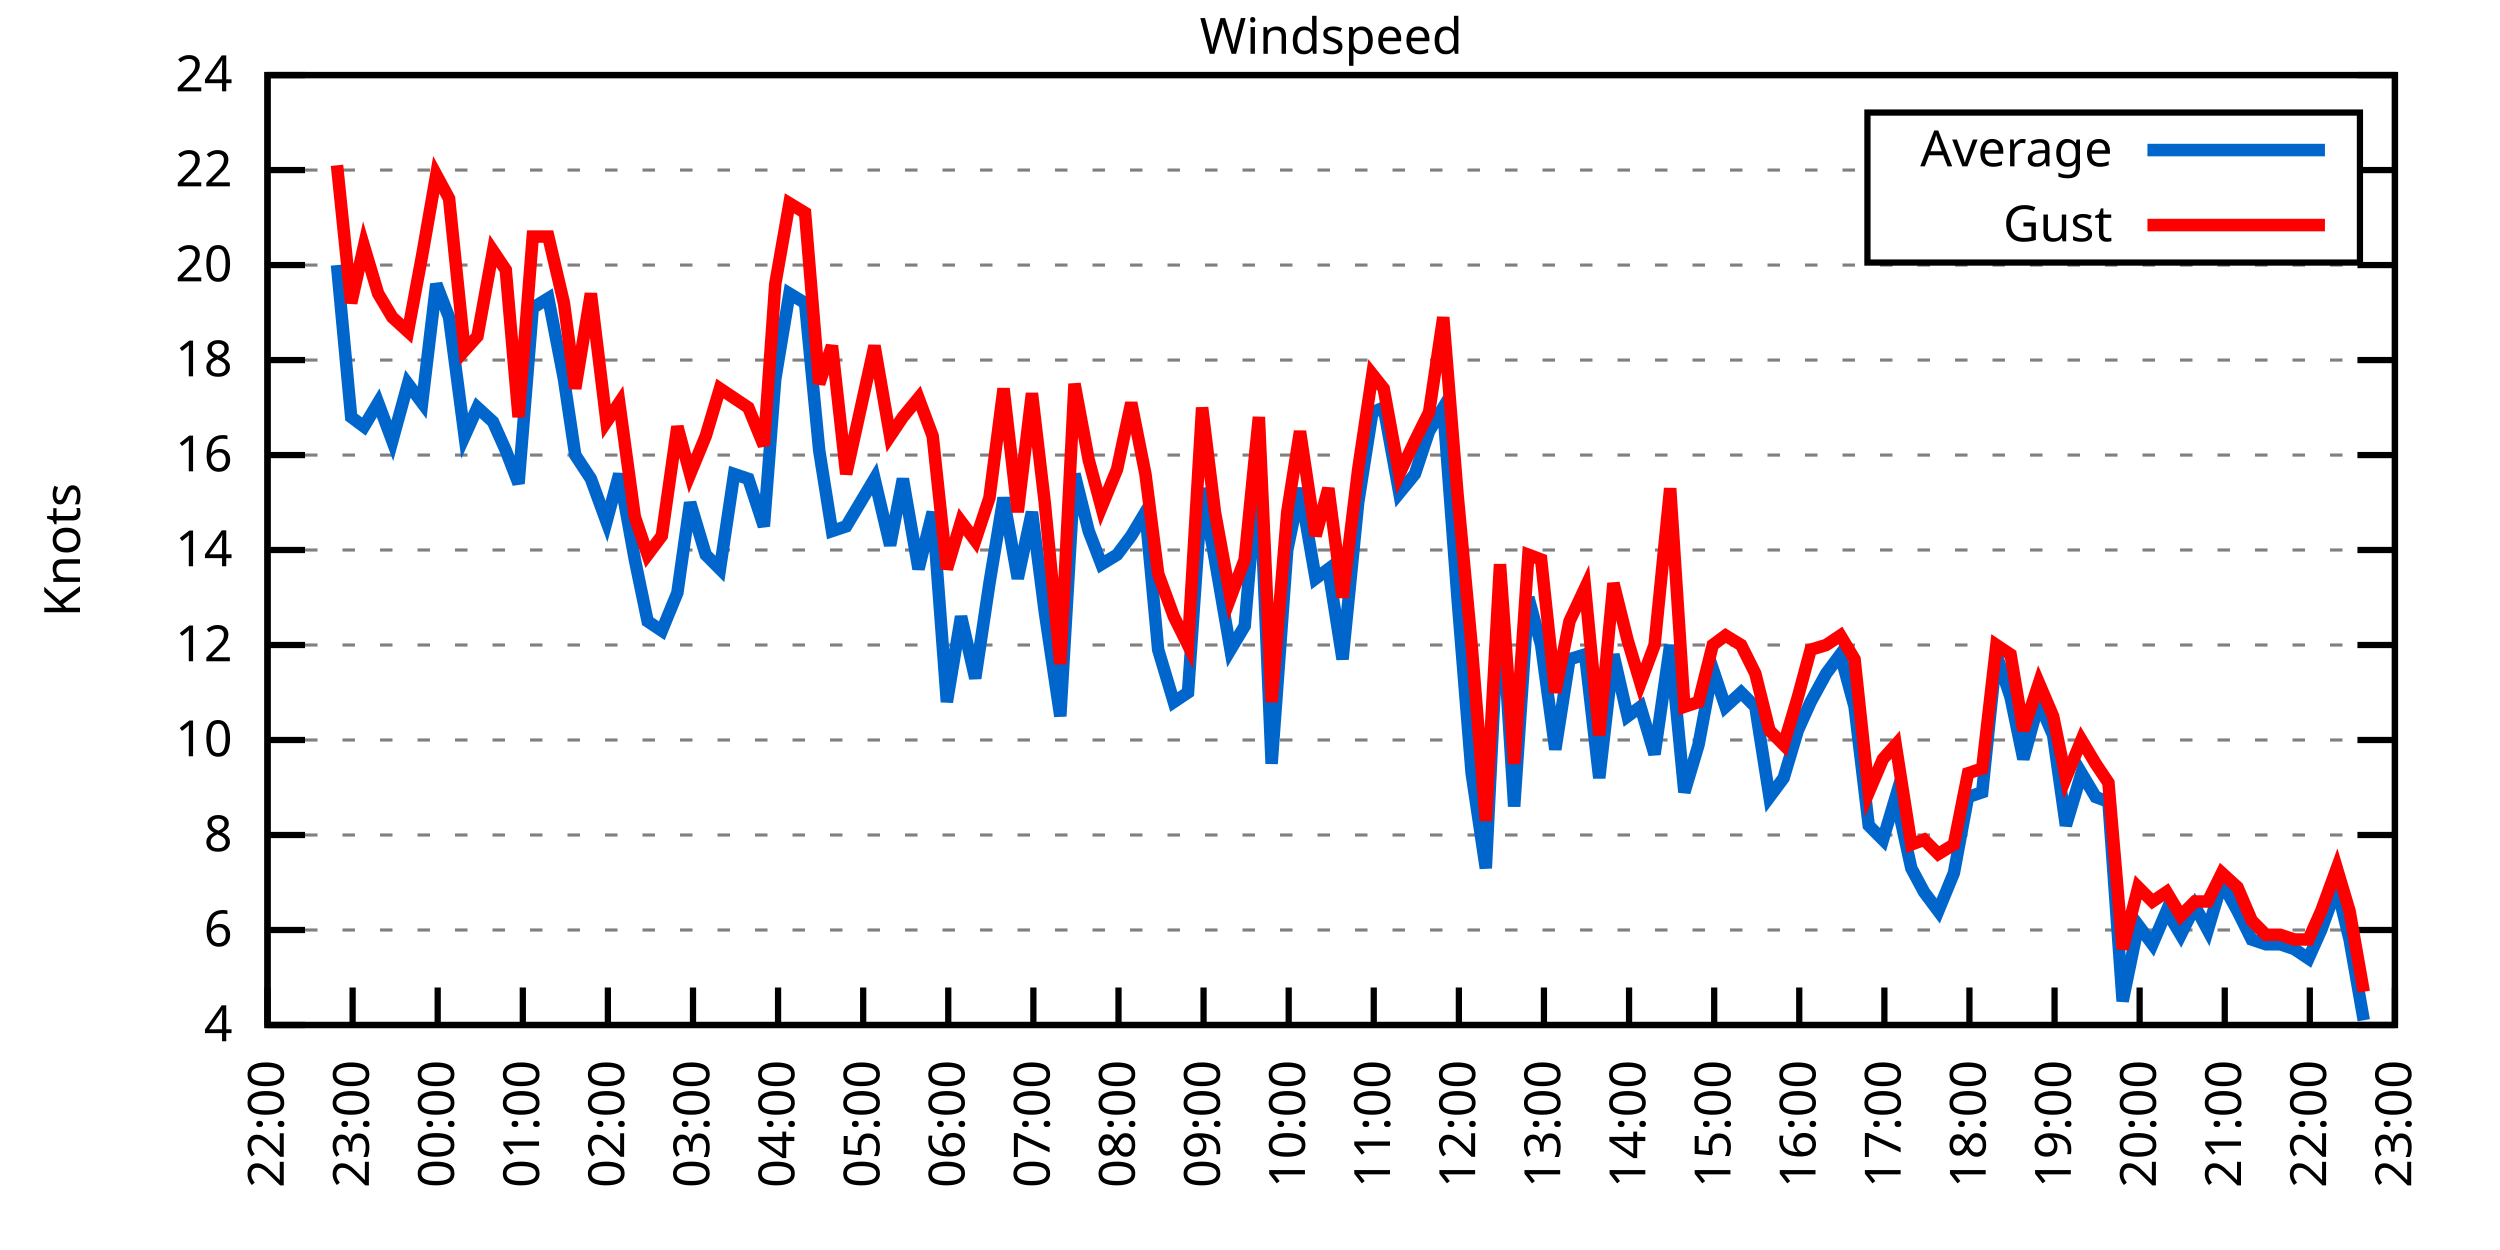
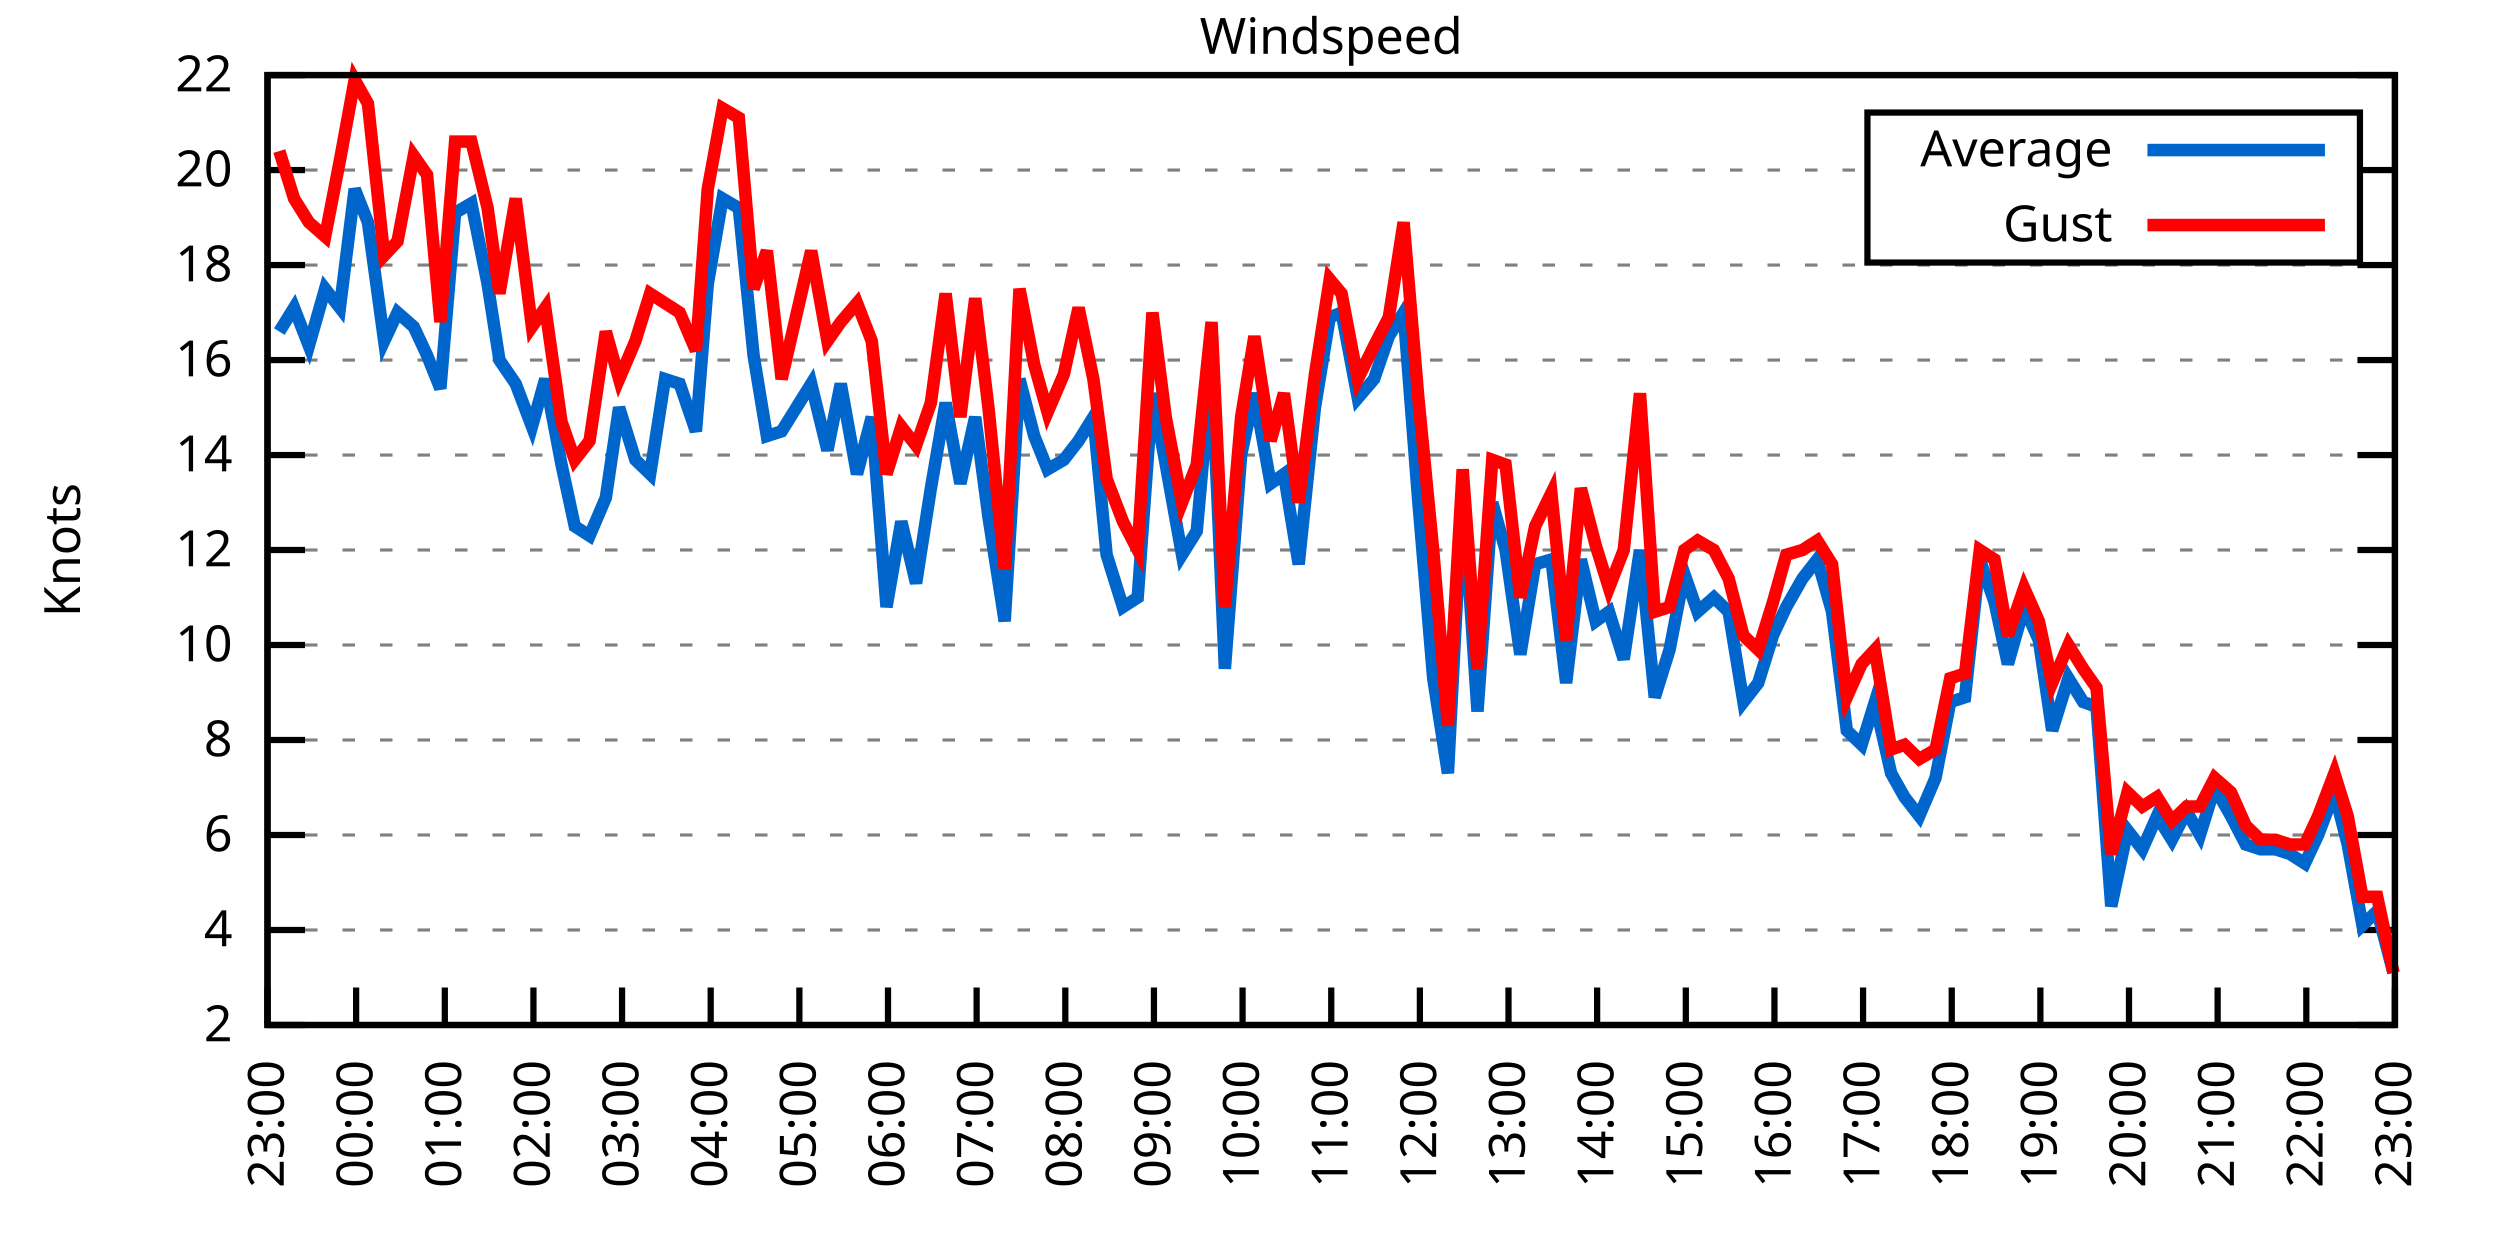
<svg xmlns="http://www.w3.org/2000/svg" xmlns:xlink="http://www.w3.org/1999/xlink" width="400" height="200" viewBox="0 0 400 200">
  <g id="gnuplot_canvas">
    <rect x="0" y="0" width="400" height="200" fill="none" />
    <defs>
      <circle id="gpDot" r="0.5" stroke-width="0.5" stroke="currentColor" />
      <path id="gpPt0" stroke-width="0.333" stroke="currentColor" d="M-1,0 h2 M0,-1 v2" />
      <path id="gpPt1" stroke-width="0.333" stroke="currentColor" d="M-1,-1 L1,1 M1,-1 L-1,1" />
      <path id="gpPt2" stroke-width="0.333" stroke="currentColor" d="M-1,0 L1,0 M0,-1 L0,1 M-1,-1 L1,1 M-1,1 L1,-1" />
      <rect id="gpPt3" stroke-width="0.333" stroke="currentColor" x="-1" y="-1" width="2" height="2" />
      <rect id="gpPt4" stroke-width="0.333" stroke="currentColor" fill="currentColor" x="-1" y="-1" width="2" height="2" />
      <circle id="gpPt5" stroke-width="0.333" stroke="currentColor" cx="0" cy="0" r="1" />
      <use xlink:href="#gpPt5" id="gpPt6" fill="currentColor" stroke="none" />
      <path id="gpPt7" stroke-width="0.333" stroke="currentColor" d="M0,-1.33 L-1.33,0.67 L1.33,0.67 z" />
      <use xlink:href="#gpPt7" id="gpPt8" fill="currentColor" stroke="none" />
      <use xlink:href="#gpPt7" id="gpPt9" stroke="currentColor" transform="rotate(180)" />
      <use xlink:href="#gpPt9" id="gpPt10" fill="currentColor" stroke="none" />
      <use xlink:href="#gpPt3" id="gpPt11" stroke="currentColor" transform="rotate(45)" />
      <use xlink:href="#gpPt11" id="gpPt12" fill="currentColor" stroke="none" />
      <path id="gpPt13" stroke-width="0.333" stroke="currentColor" d="M0,1.330 L1.265,0.411 L0.782,-1.067 L-0.782,-1.076 L-1.265,0.411 z" />
      <use xlink:href="#gpPt13" id="gpPt14" fill="currentColor" stroke="none" />
      <filter id="textbox" filterUnits="objectBoundingBox" x="0" y="0" height="1" width="1">
        <feFlood flood-color="white" flood-opacity="1" result="bgnd" />
        <feComposite in="SourceGraphic" in2="bgnd" operator="atop" />
      </filter>
      <filter id="greybox" filterUnits="objectBoundingBox" x="0" y="0" height="1" width="1">
        <feFlood flood-color="lightgrey" flood-opacity="1" result="grey" />
        <feComposite in="SourceGraphic" in2="grey" operator="atop" />
      </filter>
    </defs>
    <g fill="none" color="white" stroke="currentColor" stroke-width="1.00" stroke-linecap="butt" stroke-linejoin="miter">
</g>
    <g fill="none" color="black" stroke="currentColor" stroke-width="1.00" stroke-linecap="butt" stroke-linejoin="miter">
      <g stroke="none" shape-rendering="crispEdges">
        <polygon fill="rgb(255, 255, 255)" points="42.80,164.00 383.18,164.00 383.18,12.02 42.80,12.02 " />
      </g>
    </g>
    <g fill="none" color="black" stroke="currentColor" stroke-width="1.00" stroke-linecap="butt" stroke-linejoin="miter">
</g>
    <g fill="none" color="black" stroke="black" stroke-width="0.50" stroke-linecap="butt" stroke-linejoin="miter">
</g>
    <g fill="none" color="gray" stroke="currentColor" stroke-width="0.50" stroke-linecap="butt" stroke-linejoin="miter">
      <path stroke="gray" stroke-dasharray="2,4" class="gridline" d="M42.80,164.00 L383.19,164.00  " />
    </g>
    <g fill="none" color="gray" stroke="gray" stroke-width="1.00" stroke-linecap="butt" stroke-linejoin="miter">
</g>
    <g fill="none" color="black" stroke="currentColor" stroke-width="1.00" stroke-linecap="butt" stroke-linejoin="miter">
      <path stroke="black" d="M42.80,164.00 L48.80,164.00 M383.19,164.00 L377.19,164.00  " />
      <g transform="translate(37.20,166.60)" stroke="none" fill="black" font-family="Sans" font-size="8.00" text-anchor="end">
        <text>
-           <tspan font-family="Sans"> 4</tspan>
+           <tspan font-family="Sans"> 2</tspan>
        </text>
      </g>
    </g>
    <g fill="none" color="black" stroke="currentColor" stroke-width="1.00" stroke-linecap="butt" stroke-linejoin="miter">
</g>
    <g fill="none" color="black" stroke="black" stroke-width="0.50" stroke-linecap="butt" stroke-linejoin="miter">
</g>
    <g fill="none" color="gray" stroke="currentColor" stroke-width="0.50" stroke-linecap="butt" stroke-linejoin="miter">
      <path stroke="gray" stroke-dasharray="2,4" class="gridline" d="M42.80,148.80 L383.19,148.80  " />
    </g>
    <g fill="none" color="gray" stroke="gray" stroke-width="1.00" stroke-linecap="butt" stroke-linejoin="miter">
</g>
    <g fill="none" color="black" stroke="currentColor" stroke-width="1.00" stroke-linecap="butt" stroke-linejoin="miter">
      <path stroke="black" d="M42.80,148.80 L48.80,148.80 M383.19,148.80 L377.19,148.80  " />
      <g transform="translate(37.20,151.40)" stroke="none" fill="black" font-family="Sans" font-size="8.00" text-anchor="end">
        <text>
-           <tspan font-family="Sans"> 6</tspan>
+           <tspan font-family="Sans"> 4</tspan>
        </text>
      </g>
    </g>
    <g fill="none" color="black" stroke="currentColor" stroke-width="1.00" stroke-linecap="butt" stroke-linejoin="miter">
</g>
    <g fill="none" color="black" stroke="black" stroke-width="0.50" stroke-linecap="butt" stroke-linejoin="miter">
</g>
    <g fill="none" color="gray" stroke="currentColor" stroke-width="0.50" stroke-linecap="butt" stroke-linejoin="miter">
      <path stroke="gray" stroke-dasharray="2,4" class="gridline" d="M42.80,133.60 L383.19,133.60  " />
    </g>
    <g fill="none" color="gray" stroke="gray" stroke-width="1.00" stroke-linecap="butt" stroke-linejoin="miter">
</g>
    <g fill="none" color="black" stroke="currentColor" stroke-width="1.00" stroke-linecap="butt" stroke-linejoin="miter">
      <path stroke="black" d="M42.80,133.60 L48.80,133.60 M383.19,133.60 L377.19,133.60  " />
      <g transform="translate(37.20,136.20)" stroke="none" fill="black" font-family="Sans" font-size="8.00" text-anchor="end">
        <text>
-           <tspan font-family="Sans"> 8</tspan>
+           <tspan font-family="Sans"> 6</tspan>
        </text>
      </g>
    </g>
    <g fill="none" color="black" stroke="currentColor" stroke-width="1.00" stroke-linecap="butt" stroke-linejoin="miter">
</g>
    <g fill="none" color="black" stroke="black" stroke-width="0.50" stroke-linecap="butt" stroke-linejoin="miter">
</g>
    <g fill="none" color="gray" stroke="currentColor" stroke-width="0.50" stroke-linecap="butt" stroke-linejoin="miter">
      <path stroke="gray" stroke-dasharray="2,4" class="gridline" d="M42.80,118.40 L383.19,118.40  " />
    </g>
    <g fill="none" color="gray" stroke="gray" stroke-width="1.00" stroke-linecap="butt" stroke-linejoin="miter">
</g>
    <g fill="none" color="black" stroke="currentColor" stroke-width="1.00" stroke-linecap="butt" stroke-linejoin="miter">
      <path stroke="black" d="M42.80,118.40 L48.80,118.40 M383.19,118.40 L377.19,118.40  " />
      <g transform="translate(37.20,121.00)" stroke="none" fill="black" font-family="Sans" font-size="8.00" text-anchor="end">
        <text>
-           <tspan font-family="Sans"> 10</tspan>
+           <tspan font-family="Sans"> 8</tspan>
        </text>
      </g>
    </g>
    <g fill="none" color="black" stroke="currentColor" stroke-width="1.00" stroke-linecap="butt" stroke-linejoin="miter">
</g>
    <g fill="none" color="black" stroke="black" stroke-width="0.50" stroke-linecap="butt" stroke-linejoin="miter">
</g>
    <g fill="none" color="gray" stroke="currentColor" stroke-width="0.50" stroke-linecap="butt" stroke-linejoin="miter">
      <path stroke="gray" stroke-dasharray="2,4" class="gridline" d="M42.80,103.20 L383.19,103.20  " />
    </g>
    <g fill="none" color="gray" stroke="gray" stroke-width="1.00" stroke-linecap="butt" stroke-linejoin="miter">
</g>
    <g fill="none" color="black" stroke="currentColor" stroke-width="1.00" stroke-linecap="butt" stroke-linejoin="miter">
      <path stroke="black" d="M42.80,103.20 L48.80,103.20 M383.19,103.20 L377.19,103.20  " />
      <g transform="translate(37.20,105.80)" stroke="none" fill="black" font-family="Sans" font-size="8.00" text-anchor="end">
        <text>
-           <tspan font-family="Sans"> 12</tspan>
+           <tspan font-family="Sans"> 10</tspan>
        </text>
      </g>
    </g>
    <g fill="none" color="black" stroke="currentColor" stroke-width="1.00" stroke-linecap="butt" stroke-linejoin="miter">
</g>
    <g fill="none" color="black" stroke="black" stroke-width="0.50" stroke-linecap="butt" stroke-linejoin="miter">
</g>
    <g fill="none" color="gray" stroke="currentColor" stroke-width="0.50" stroke-linecap="butt" stroke-linejoin="miter">
      <path stroke="gray" stroke-dasharray="2,4" class="gridline" d="M42.80,88.00 L383.19,88.00  " />
    </g>
    <g fill="none" color="gray" stroke="gray" stroke-width="1.00" stroke-linecap="butt" stroke-linejoin="miter">
</g>
    <g fill="none" color="black" stroke="currentColor" stroke-width="1.00" stroke-linecap="butt" stroke-linejoin="miter">
      <path stroke="black" d="M42.80,88.00 L48.80,88.00 M383.19,88.00 L377.19,88.00  " />
      <g transform="translate(37.20,90.60)" stroke="none" fill="black" font-family="Sans" font-size="8.00" text-anchor="end">
        <text>
-           <tspan font-family="Sans"> 14</tspan>
+           <tspan font-family="Sans"> 12</tspan>
        </text>
      </g>
    </g>
    <g fill="none" color="black" stroke="currentColor" stroke-width="1.00" stroke-linecap="butt" stroke-linejoin="miter">
</g>
    <g fill="none" color="black" stroke="black" stroke-width="0.50" stroke-linecap="butt" stroke-linejoin="miter">
</g>
    <g fill="none" color="gray" stroke="currentColor" stroke-width="0.50" stroke-linecap="butt" stroke-linejoin="miter">
      <path stroke="gray" stroke-dasharray="2,4" class="gridline" d="M42.80,72.81 L383.19,72.81  " />
    </g>
    <g fill="none" color="gray" stroke="gray" stroke-width="1.00" stroke-linecap="butt" stroke-linejoin="miter">
</g>
    <g fill="none" color="black" stroke="currentColor" stroke-width="1.00" stroke-linecap="butt" stroke-linejoin="miter">
      <path stroke="black" d="M42.80,72.81 L48.80,72.81 M383.19,72.81 L377.19,72.81  " />
      <g transform="translate(37.20,75.41)" stroke="none" fill="black" font-family="Sans" font-size="8.00" text-anchor="end">
        <text>
-           <tspan font-family="Sans"> 16</tspan>
+           <tspan font-family="Sans"> 14</tspan>
        </text>
      </g>
    </g>
    <g fill="none" color="black" stroke="currentColor" stroke-width="1.00" stroke-linecap="butt" stroke-linejoin="miter">
</g>
    <g fill="none" color="black" stroke="black" stroke-width="0.50" stroke-linecap="butt" stroke-linejoin="miter">
</g>
    <g fill="none" color="gray" stroke="currentColor" stroke-width="0.50" stroke-linecap="butt" stroke-linejoin="miter">
      <path stroke="gray" stroke-dasharray="2,4" class="gridline" d="M42.80,57.61 L383.19,57.61  " />
    </g>
    <g fill="none" color="gray" stroke="gray" stroke-width="1.00" stroke-linecap="butt" stroke-linejoin="miter">
</g>
    <g fill="none" color="black" stroke="currentColor" stroke-width="1.00" stroke-linecap="butt" stroke-linejoin="miter">
      <path stroke="black" d="M42.80,57.61 L48.80,57.61 M383.19,57.61 L377.19,57.61  " />
      <g transform="translate(37.20,60.21)" stroke="none" fill="black" font-family="Sans" font-size="8.00" text-anchor="end">
        <text>
-           <tspan font-family="Sans"> 18</tspan>
+           <tspan font-family="Sans"> 16</tspan>
        </text>
      </g>
    </g>
    <g fill="none" color="black" stroke="currentColor" stroke-width="1.00" stroke-linecap="butt" stroke-linejoin="miter">
</g>
    <g fill="none" color="black" stroke="black" stroke-width="0.50" stroke-linecap="butt" stroke-linejoin="miter">
</g>
    <g fill="none" color="gray" stroke="currentColor" stroke-width="0.50" stroke-linecap="butt" stroke-linejoin="miter">
      <path stroke="gray" stroke-dasharray="2,4" class="gridline" d="M42.80,42.41 L383.19,42.41  " />
    </g>
    <g fill="none" color="gray" stroke="gray" stroke-width="1.00" stroke-linecap="butt" stroke-linejoin="miter">
</g>
    <g fill="none" color="black" stroke="currentColor" stroke-width="1.00" stroke-linecap="butt" stroke-linejoin="miter">
      <path stroke="black" d="M42.80,42.41 L48.80,42.41 M383.19,42.41 L377.19,42.41  " />
      <g transform="translate(37.20,45.01)" stroke="none" fill="black" font-family="Sans" font-size="8.00" text-anchor="end">
        <text>
-           <tspan font-family="Sans"> 20</tspan>
+           <tspan font-family="Sans"> 18</tspan>
        </text>
      </g>
    </g>
    <g fill="none" color="black" stroke="currentColor" stroke-width="1.00" stroke-linecap="butt" stroke-linejoin="miter">
</g>
    <g fill="none" color="black" stroke="black" stroke-width="0.50" stroke-linecap="butt" stroke-linejoin="miter">
</g>
    <g fill="none" color="gray" stroke="currentColor" stroke-width="0.50" stroke-linecap="butt" stroke-linejoin="miter">
      <path stroke="gray" stroke-dasharray="2,4" class="gridline" d="M42.80,27.21 L298.79,27.21 M377.59,27.21 L383.19,27.21  " />
    </g>
    <g fill="none" color="gray" stroke="gray" stroke-width="1.00" stroke-linecap="butt" stroke-linejoin="miter">
</g>
    <g fill="none" color="black" stroke="currentColor" stroke-width="1.00" stroke-linecap="butt" stroke-linejoin="miter">
      <path stroke="black" d="M42.80,27.21 L48.80,27.21 M383.19,27.21 L377.19,27.21  " />
      <g transform="translate(37.20,29.81)" stroke="none" fill="black" font-family="Sans" font-size="8.00" text-anchor="end">
        <text>
-           <tspan font-family="Sans"> 22</tspan>
+           <tspan font-family="Sans"> 20</tspan>
        </text>
      </g>
    </g>
    <g fill="none" color="black" stroke="currentColor" stroke-width="1.00" stroke-linecap="butt" stroke-linejoin="miter">
</g>
    <g fill="none" color="black" stroke="black" stroke-width="0.50" stroke-linecap="butt" stroke-linejoin="miter">
</g>
    <g fill="none" color="gray" stroke="currentColor" stroke-width="0.50" stroke-linecap="butt" stroke-linejoin="miter">
      <path stroke="gray" stroke-dasharray="2,4" class="gridline" d="M42.80,12.01 L383.19,12.01  " />
    </g>
    <g fill="none" color="gray" stroke="gray" stroke-width="1.00" stroke-linecap="butt" stroke-linejoin="miter">
</g>
    <g fill="none" color="black" stroke="currentColor" stroke-width="1.00" stroke-linecap="butt" stroke-linejoin="miter">
      <path stroke="black" d="M42.80,12.01 L48.80,12.01 M383.19,12.01 L377.19,12.01  " />
      <g transform="translate(37.20,14.61)" stroke="none" fill="black" font-family="Sans" font-size="8.00" text-anchor="end">
        <text>
-           <tspan font-family="Sans"> 24</tspan>
+           <tspan font-family="Sans"> 22</tspan>
        </text>
      </g>
    </g>
    <g fill="none" color="black" stroke="currentColor" stroke-width="1.00" stroke-linecap="butt" stroke-linejoin="miter">
      <path stroke="black" d="M42.80,164.00 L42.80,158.00  " />
      <g transform="translate(45.40,169.60) rotate(270.00)" stroke="none" fill="black" font-family="Sans" font-size="8.00" text-anchor="end">
        <text>
-           <tspan font-family="Sans">22:00</tspan>
-         </text>
-       </g>
-     </g>
-     <g fill="none" color="black" stroke="currentColor" stroke-width="1.00" stroke-linecap="butt" stroke-linejoin="miter">
-       <path stroke="black" d="M56.42,164.00 L56.42,158.00  " />
-       <g transform="translate(59.02,169.60) rotate(270.00)" stroke="none" fill="black" font-family="Sans" font-size="8.00" text-anchor="end">
-         <text>
          <tspan font-family="Sans">23:00</tspan>
        </text>
      </g>
    </g>
    <g fill="none" color="black" stroke="currentColor" stroke-width="1.00" stroke-linecap="butt" stroke-linejoin="miter">
-       <path stroke="black" d="M70.03,164.00 L70.03,158.00  " />
-       <g transform="translate(72.63,169.60) rotate(270.00)" stroke="none" fill="black" font-family="Sans" font-size="8.00" text-anchor="end">
+       <path stroke="black" d="M56.98,164.00 L56.98,158.00  " />
+       <g transform="translate(59.58,169.60) rotate(270.00)" stroke="none" fill="black" font-family="Sans" font-size="8.00" text-anchor="end">
        <text>
          <tspan font-family="Sans">00:00</tspan>
        </text>
      </g>
    </g>
    <g fill="none" color="black" stroke="currentColor" stroke-width="1.00" stroke-linecap="butt" stroke-linejoin="miter">
-       <path stroke="black" d="M83.65,164.00 L83.65,158.00  " />
-       <g transform="translate(86.25,169.60) rotate(270.00)" stroke="none" fill="black" font-family="Sans" font-size="8.00" text-anchor="end">
+       <path stroke="black" d="M71.17,164.00 L71.17,158.00  " />
+       <g transform="translate(73.77,169.60) rotate(270.00)" stroke="none" fill="black" font-family="Sans" font-size="8.00" text-anchor="end">
        <text>
          <tspan font-family="Sans">01:00</tspan>
        </text>
      </g>
    </g>
    <g fill="none" color="black" stroke="currentColor" stroke-width="1.00" stroke-linecap="butt" stroke-linejoin="miter">
-       <path stroke="black" d="M97.26,164.00 L97.26,158.00  " />
-       <g transform="translate(99.86,169.60) rotate(270.00)" stroke="none" fill="black" font-family="Sans" font-size="8.00" text-anchor="end">
+       <path stroke="black" d="M85.35,164.00 L85.35,158.00  " />
+       <g transform="translate(87.95,169.60) rotate(270.00)" stroke="none" fill="black" font-family="Sans" font-size="8.00" text-anchor="end">
        <text>
          <tspan font-family="Sans">02:00</tspan>
        </text>
      </g>
    </g>
    <g fill="none" color="black" stroke="currentColor" stroke-width="1.00" stroke-linecap="butt" stroke-linejoin="miter">
-       <path stroke="black" d="M110.88,164.00 L110.88,158.00  " />
-       <g transform="translate(113.48,169.60) rotate(270.00)" stroke="none" fill="black" font-family="Sans" font-size="8.00" text-anchor="end">
+       <path stroke="black" d="M99.53,164.00 L99.53,158.00  " />
+       <g transform="translate(102.13,169.60) rotate(270.00)" stroke="none" fill="black" font-family="Sans" font-size="8.00" text-anchor="end">
        <text>
          <tspan font-family="Sans">03:00</tspan>
        </text>
      </g>
    </g>
    <g fill="none" color="black" stroke="currentColor" stroke-width="1.00" stroke-linecap="butt" stroke-linejoin="miter">
-       <path stroke="black" d="M124.49,164.00 L124.49,158.00  " />
-       <g transform="translate(127.09,169.60) rotate(270.00)" stroke="none" fill="black" font-family="Sans" font-size="8.00" text-anchor="end">
+       <path stroke="black" d="M113.71,164.00 L113.71,158.00  " />
+       <g transform="translate(116.31,169.60) rotate(270.00)" stroke="none" fill="black" font-family="Sans" font-size="8.00" text-anchor="end">
        <text>
          <tspan font-family="Sans">04:00</tspan>
        </text>
      </g>
    </g>
    <g fill="none" color="black" stroke="currentColor" stroke-width="1.00" stroke-linecap="butt" stroke-linejoin="miter">
-       <path stroke="black" d="M138.11,164.00 L138.11,158.00  " />
-       <g transform="translate(140.71,169.60) rotate(270.00)" stroke="none" fill="black" font-family="Sans" font-size="8.00" text-anchor="end">
+       <path stroke="black" d="M127.90,164.00 L127.90,158.00  " />
+       <g transform="translate(130.50,169.60) rotate(270.00)" stroke="none" fill="black" font-family="Sans" font-size="8.00" text-anchor="end">
        <text>
          <tspan font-family="Sans">05:00</tspan>
        </text>
      </g>
    </g>
    <g fill="none" color="black" stroke="currentColor" stroke-width="1.00" stroke-linecap="butt" stroke-linejoin="miter">
-       <path stroke="black" d="M151.72,164.00 L151.72,158.00  " />
-       <g transform="translate(154.32,169.60) rotate(270.00)" stroke="none" fill="black" font-family="Sans" font-size="8.00" text-anchor="end">
+       <path stroke="black" d="M142.08,164.00 L142.08,158.00  " />
+       <g transform="translate(144.68,169.60) rotate(270.00)" stroke="none" fill="black" font-family="Sans" font-size="8.00" text-anchor="end">
        <text>
          <tspan font-family="Sans">06:00</tspan>
        </text>
      </g>
    </g>
    <g fill="none" color="black" stroke="currentColor" stroke-width="1.00" stroke-linecap="butt" stroke-linejoin="miter">
-       <path stroke="black" d="M165.34,164.00 L165.34,158.00  " />
-       <g transform="translate(167.94,169.60) rotate(270.00)" stroke="none" fill="black" font-family="Sans" font-size="8.00" text-anchor="end">
+       <path stroke="black" d="M156.26,164.00 L156.26,158.00  " />
+       <g transform="translate(158.86,169.60) rotate(270.00)" stroke="none" fill="black" font-family="Sans" font-size="8.00" text-anchor="end">
        <text>
          <tspan font-family="Sans">07:00</tspan>
        </text>
      </g>
    </g>
    <g fill="none" color="black" stroke="currentColor" stroke-width="1.00" stroke-linecap="butt" stroke-linejoin="miter">
-       <path stroke="black" d="M178.96,164.00 L178.96,158.00  " />
-       <g transform="translate(181.56,169.60) rotate(270.00)" stroke="none" fill="black" font-family="Sans" font-size="8.00" text-anchor="end">
+       <path stroke="black" d="M170.45,164.00 L170.45,158.00  " />
+       <g transform="translate(173.05,169.60) rotate(270.00)" stroke="none" fill="black" font-family="Sans" font-size="8.00" text-anchor="end">
        <text>
          <tspan font-family="Sans">08:00</tspan>
        </text>
      </g>
    </g>
    <g fill="none" color="black" stroke="currentColor" stroke-width="1.00" stroke-linecap="butt" stroke-linejoin="miter">
-       <path stroke="black" d="M192.57,164.00 L192.57,158.00  " />
-       <g transform="translate(195.17,169.60) rotate(270.00)" stroke="none" fill="black" font-family="Sans" font-size="8.00" text-anchor="end">
+       <path stroke="black" d="M184.63,164.00 L184.63,158.00  " />
+       <g transform="translate(187.23,169.60) rotate(270.00)" stroke="none" fill="black" font-family="Sans" font-size="8.00" text-anchor="end">
        <text>
          <tspan font-family="Sans">09:00</tspan>
        </text>
      </g>
    </g>
    <g fill="none" color="black" stroke="currentColor" stroke-width="1.00" stroke-linecap="butt" stroke-linejoin="miter">
-       <path stroke="black" d="M206.19,164.00 L206.19,158.00  " />
-       <g transform="translate(208.79,169.60) rotate(270.00)" stroke="none" fill="black" font-family="Sans" font-size="8.00" text-anchor="end">
+       <path stroke="black" d="M198.81,164.00 L198.81,158.00  " />
+       <g transform="translate(201.41,169.60) rotate(270.00)" stroke="none" fill="black" font-family="Sans" font-size="8.00" text-anchor="end">
        <text>
          <tspan font-family="Sans">10:00</tspan>
        </text>
      </g>
    </g>
    <g fill="none" color="black" stroke="currentColor" stroke-width="1.00" stroke-linecap="butt" stroke-linejoin="miter">
-       <path stroke="black" d="M219.80,164.00 L219.80,158.00  " />
-       <g transform="translate(222.40,169.60) rotate(270.00)" stroke="none" fill="black" font-family="Sans" font-size="8.00" text-anchor="end">
+       <path stroke="black" d="M213.00,164.00 L213.00,158.00  " />
+       <g transform="translate(215.60,169.60) rotate(270.00)" stroke="none" fill="black" font-family="Sans" font-size="8.00" text-anchor="end">
        <text>
          <tspan font-family="Sans">11:00</tspan>
        </text>
      </g>
    </g>
    <g fill="none" color="black" stroke="currentColor" stroke-width="1.00" stroke-linecap="butt" stroke-linejoin="miter">
-       <path stroke="black" d="M233.42,164.00 L233.42,158.00  " />
-       <g transform="translate(236.02,169.60) rotate(270.00)" stroke="none" fill="black" font-family="Sans" font-size="8.00" text-anchor="end">
+       <path stroke="black" d="M227.18,164.00 L227.18,158.00  " />
+       <g transform="translate(229.78,169.60) rotate(270.00)" stroke="none" fill="black" font-family="Sans" font-size="8.00" text-anchor="end">
        <text>
          <tspan font-family="Sans">12:00</tspan>
        </text>
      </g>
    </g>
    <g fill="none" color="black" stroke="currentColor" stroke-width="1.00" stroke-linecap="butt" stroke-linejoin="miter">
-       <path stroke="black" d="M247.03,164.00 L247.03,158.00  " />
-       <g transform="translate(249.63,169.60) rotate(270.00)" stroke="none" fill="black" font-family="Sans" font-size="8.00" text-anchor="end">
+       <path stroke="black" d="M241.36,164.00 L241.36,158.00  " />
+       <g transform="translate(243.96,169.60) rotate(270.00)" stroke="none" fill="black" font-family="Sans" font-size="8.00" text-anchor="end">
        <text>
          <tspan font-family="Sans">13:00</tspan>
        </text>
      </g>
    </g>
    <g fill="none" color="black" stroke="currentColor" stroke-width="1.00" stroke-linecap="butt" stroke-linejoin="miter">
-       <path stroke="black" d="M260.65,164.00 L260.65,158.00  " />
-       <g transform="translate(263.25,169.60) rotate(270.00)" stroke="none" fill="black" font-family="Sans" font-size="8.00" text-anchor="end">
+       <path stroke="black" d="M255.54,164.00 L255.54,158.00  " />
+       <g transform="translate(258.14,169.60) rotate(270.00)" stroke="none" fill="black" font-family="Sans" font-size="8.00" text-anchor="end">
        <text>
          <tspan font-family="Sans">14:00</tspan>
        </text>
      </g>
    </g>
    <g fill="none" color="black" stroke="currentColor" stroke-width="1.00" stroke-linecap="butt" stroke-linejoin="miter">
-       <path stroke="black" d="M274.27,164.00 L274.27,158.00  " />
-       <g transform="translate(276.87,169.60) rotate(270.00)" stroke="none" fill="black" font-family="Sans" font-size="8.00" text-anchor="end">
+       <path stroke="black" d="M269.73,164.00 L269.73,158.00  " />
+       <g transform="translate(272.33,169.60) rotate(270.00)" stroke="none" fill="black" font-family="Sans" font-size="8.00" text-anchor="end">
        <text>
          <tspan font-family="Sans">15:00</tspan>
        </text>
      </g>
    </g>
    <g fill="none" color="black" stroke="currentColor" stroke-width="1.00" stroke-linecap="butt" stroke-linejoin="miter">
-       <path stroke="black" d="M287.88,164.00 L287.88,158.00  " />
-       <g transform="translate(290.48,169.60) rotate(270.00)" stroke="none" fill="black" font-family="Sans" font-size="8.00" text-anchor="end">
+       <path stroke="black" d="M283.91,164.00 L283.91,158.00  " />
+       <g transform="translate(286.51,169.60) rotate(270.00)" stroke="none" fill="black" font-family="Sans" font-size="8.00" text-anchor="end">
        <text>
          <tspan font-family="Sans">16:00</tspan>
        </text>
      </g>
    </g>
    <g fill="none" color="black" stroke="currentColor" stroke-width="1.00" stroke-linecap="butt" stroke-linejoin="miter">
-       <path stroke="black" d="M301.50,164.00 L301.50,158.00  " />
-       <g transform="translate(304.10,169.60) rotate(270.00)" stroke="none" fill="black" font-family="Sans" font-size="8.00" text-anchor="end">
+       <path stroke="black" d="M298.09,164.00 L298.09,158.00  " />
+       <g transform="translate(300.69,169.60) rotate(270.00)" stroke="none" fill="black" font-family="Sans" font-size="8.00" text-anchor="end">
        <text>
          <tspan font-family="Sans">17:00</tspan>
        </text>
      </g>
    </g>
    <g fill="none" color="black" stroke="currentColor" stroke-width="1.00" stroke-linecap="butt" stroke-linejoin="miter">
-       <path stroke="black" d="M315.11,164.00 L315.11,158.00  " />
-       <g transform="translate(317.71,169.60) rotate(270.00)" stroke="none" fill="black" font-family="Sans" font-size="8.00" text-anchor="end">
+       <path stroke="black" d="M312.28,164.00 L312.28,158.00  " />
+       <g transform="translate(314.88,169.60) rotate(270.00)" stroke="none" fill="black" font-family="Sans" font-size="8.00" text-anchor="end">
        <text>
          <tspan font-family="Sans">18:00</tspan>
        </text>
      </g>
    </g>
    <g fill="none" color="black" stroke="currentColor" stroke-width="1.00" stroke-linecap="butt" stroke-linejoin="miter">
-       <path stroke="black" d="M328.73,164.00 L328.73,158.00  " />
-       <g transform="translate(331.33,169.60) rotate(270.00)" stroke="none" fill="black" font-family="Sans" font-size="8.00" text-anchor="end">
+       <path stroke="black" d="M326.46,164.00 L326.46,158.00  " />
+       <g transform="translate(329.06,169.60) rotate(270.00)" stroke="none" fill="black" font-family="Sans" font-size="8.00" text-anchor="end">
        <text>
          <tspan font-family="Sans">19:00</tspan>
        </text>
      </g>
    </g>
    <g fill="none" color="black" stroke="currentColor" stroke-width="1.00" stroke-linecap="butt" stroke-linejoin="miter">
-       <path stroke="black" d="M342.34,164.00 L342.34,158.00  " />
-       <g transform="translate(344.94,169.60) rotate(270.00)" stroke="none" fill="black" font-family="Sans" font-size="8.00" text-anchor="end">
+       <path stroke="black" d="M340.64,164.00 L340.64,158.00  " />
+       <g transform="translate(343.24,169.60) rotate(270.00)" stroke="none" fill="black" font-family="Sans" font-size="8.00" text-anchor="end">
        <text>
          <tspan font-family="Sans">20:00</tspan>
        </text>
      </g>
    </g>
    <g fill="none" color="black" stroke="currentColor" stroke-width="1.00" stroke-linecap="butt" stroke-linejoin="miter">
-       <path stroke="black" d="M355.96,164.00 L355.96,158.00  " />
-       <g transform="translate(358.56,169.60) rotate(270.00)" stroke="none" fill="black" font-family="Sans" font-size="8.00" text-anchor="end">
+       <path stroke="black" d="M354.82,164.00 L354.82,158.00  " />
+       <g transform="translate(357.42,169.60) rotate(270.00)" stroke="none" fill="black" font-family="Sans" font-size="8.00" text-anchor="end">
        <text>
          <tspan font-family="Sans">21:00</tspan>
        </text>
      </g>
    </g>
    <g fill="none" color="black" stroke="currentColor" stroke-width="1.00" stroke-linecap="butt" stroke-linejoin="miter">
-       <path stroke="black" d="M369.57,164.00 L369.57,158.00  " />
-       <g transform="translate(372.17,169.60) rotate(270.00)" stroke="none" fill="black" font-family="Sans" font-size="8.00" text-anchor="end">
+       <path stroke="black" d="M369.01,164.00 L369.01,158.00  " />
+       <g transform="translate(371.61,169.60) rotate(270.00)" stroke="none" fill="black" font-family="Sans" font-size="8.00" text-anchor="end">
        <text>
          <tspan font-family="Sans">22:00</tspan>
        </text>
      </g>
    </g>
    <g fill="none" color="black" stroke="currentColor" stroke-width="1.00" stroke-linecap="butt" stroke-linejoin="miter">
      <path stroke="black" d="M383.19,164.00 L383.19,158.00  " />
      <g transform="translate(385.79,169.60) rotate(270.00)" stroke="none" fill="black" font-family="Sans" font-size="8.00" text-anchor="end">
        <text>
          <tspan font-family="Sans">23:00</tspan>
        </text>
      </g>
    </g>
    <g fill="none" color="black" stroke="currentColor" stroke-width="1.00" stroke-linecap="butt" stroke-linejoin="miter">
</g>
    <g fill="none" color="black" stroke="currentColor" stroke-width="1.00" stroke-linecap="butt" stroke-linejoin="miter">
      <path stroke="black" d="M42.80,12.01 L42.80,164.00 L383.19,164.00 L383.19,12.01 L42.80,12.01 Z  " />
    </g>
    <g fill="none" color="black" stroke="currentColor" stroke-width="1.00" stroke-linecap="butt" stroke-linejoin="miter">
</g>
    <g fill="none" color="black" stroke="currentColor" stroke-width="1.00" stroke-linecap="butt" stroke-linejoin="miter">
      <path stroke="black" d="M298.79,42.01 L298.79,18.01 L377.59,18.01 L377.59,42.01 L298.79,42.01 Z  " />
    </g>
    <g id="Windspeed_plot_1">
      <g fill="none" color="white" stroke="black" stroke-width="2.00" stroke-linecap="butt" stroke-linejoin="miter">
</g>
      <g fill="none" color="black" stroke="currentColor" stroke-width="2.00" stroke-linecap="butt" stroke-linejoin="miter">
        <g transform="translate(337.99,26.61)" stroke="none" fill="black" font-family="Sans" font-size="8.00" text-anchor="end">
          <text>
            <tspan font-family="Sans">Average</tspan>
          </text>
        </g>
      </g>
      <g fill="none" color="black" stroke="currentColor" stroke-width="2.00" stroke-linecap="butt" stroke-linejoin="miter">
-         <path stroke="rgb(  0, 102, 204)" d="M343.59,24.01 L371.99,24.01 M53.92,42.41 L56.19,66.73 L58.23,68.25 L60.50,64.45 L62.77,70.53 L65.27,61.41   L67.54,64.45 L69.80,45.45 L71.85,50.77 L74.34,69.77 L76.39,65.21 L78.88,67.49 L80.92,72.05 L82.97,77.37   L85.24,49.25 L87.73,47.73 L90.23,60.65 L92.04,72.81 L94.54,76.61 L97.04,83.45 L99.08,75.85 L101.57,89.52   L103.62,99.40 L105.89,100.92 L108.38,94.84 L110.42,80.41 L112.92,88.76 L115.19,91.04 L117.46,75.85 L119.73,76.61   L122.22,84.21 L124.04,60.65 L126.31,46.97 L128.81,48.49 L131.07,72.05 L133.12,84.97 L135.39,84.21 L139.92,76.61   L142.42,87.25 L144.46,76.61 L146.96,91.04 L149.23,81.93 L151.50,112.32 L153.77,98.64 L156.04,108.52 L158.31,93.32   L160.57,79.65 L162.84,92.56 L165.11,81.93 L167.16,97.88 L169.65,114.60 L171.92,75.85 L174.19,84.97 L176.23,90.28   L178.73,88.76 L181.00,85.73 L183.27,81.93 L185.31,103.96 L187.81,112.32 L190.08,110.80 L192.34,78.13 L194.39,89.52   L196.88,103.96 L199.15,100.16 L201.42,73.57 L203.46,122.20 L205.96,88.00 L208.00,78.13 L210.50,92.56 L212.54,91.04   L214.81,105.48 L217.31,80.41 L219.58,65.97 L221.39,65.21 L223.89,78.89 L226.38,75.85 L228.65,69.01 L230.92,65.21   L233.19,95.60 L235.46,123.72 L237.73,138.92 L240.00,93.32 L242.27,129.04 L244.54,95.60 L246.58,103.20 L248.85,119.92   L251.12,105.48 L253.61,104.72 L255.88,124.48 L258.15,104.72 L260.42,114.60 L262.47,113.08 L264.73,120.68 L267.23,103.20   L269.50,126.76 L271.77,119.16 L274.04,107.00 L276.08,113.08 L278.58,110.80 L280.85,113.08 L283.12,127.52 L285.38,124.48   L287.65,116.88 L289.70,112.32 L292.19,107.76 L294.46,104.72 L296.73,113.08 L299.00,132.08 L301.27,134.36 L303.31,127.52   L305.81,138.92 L307.85,142.72 L310.12,145.76 L312.62,139.68 L314.89,127.52 L317.15,126.76 L319.42,104.72 L321.69,111.56   L323.74,121.44 L326.23,112.32 L328.50,117.64 L330.54,132.08 L333.04,123.72 L335.31,127.52 L337.35,128.28 L339.62,160.20   L342.12,148.04 L344.39,151.08 L346.65,145.76 L348.92,149.56 L351.19,145.00 L353.24,148.80 L355.50,141.20 L358.00,145.76   L360.27,150.32 L362.54,151.08 L364.81,151.08 L367.08,151.84 L369.35,153.36 L371.39,148.80 L373.89,141.96 L375.93,150.32   L378.20,163.24  " />
+         <path stroke="rgb(  0, 102, 204)" d="M343.59,24.01 L371.99,24.01 M44.69,53.05 L47.05,49.25 L49.42,55.33 L52.02,46.21 L54.38,49.25 L56.75,30.25   L58.87,35.57 L61.47,54.57 L63.60,50.01 L66.20,52.29 L68.33,56.85 L70.46,62.17 L72.82,34.05 L75.42,32.53   L78.02,45.45 L79.91,57.61 L82.51,61.41 L85.11,68.25 L87.24,60.65 L89.84,74.33 L91.97,84.21 L94.33,85.73   L96.93,79.65 L99.06,65.21 L101.66,73.57 L104.02,75.85 L106.39,60.65 L108.75,61.41 L111.35,69.01 L113.24,45.45   L115.61,31.77 L118.21,33.29 L120.57,56.85 L122.70,69.77 L125.06,69.01 L129.79,61.41 L132.39,72.05 L134.52,61.41   L137.12,75.85 L139.48,66.73 L141.84,97.12 L144.21,83.45 L146.57,93.32 L148.94,78.13 L151.30,64.45 L153.66,77.37   L156.03,66.73 L158.15,82.69 L160.75,99.40 L163.12,60.65 L165.48,69.77 L167.61,75.09 L170.21,73.57 L172.57,70.53   L174.94,66.73 L177.06,88.76 L179.67,97.12 L182.03,95.60 L184.39,62.93 L186.52,74.33 L189.12,88.76 L191.48,84.97   L193.85,58.37 L195.98,107.00 L198.58,72.81 L200.70,62.93 L203.30,77.37 L205.43,75.85 L207.79,90.28 L210.39,65.21   L212.76,50.77 L214.65,50.01 L217.25,63.69 L219.85,60.65 L222.21,53.81 L224.58,50.01 L226.94,80.41 L229.31,108.52   L231.67,123.72 L234.03,78.13 L236.40,113.84 L238.76,80.41 L240.89,88.00 L243.25,104.72 L245.62,90.28 L248.22,89.52   L250.58,109.28 L252.94,89.52 L255.31,99.40 L257.43,97.88 L259.80,105.48 L262.40,88.00 L264.76,111.56 L267.13,103.96   L269.49,91.80 L271.62,97.88 L274.22,95.60 L276.58,97.88 L278.95,112.32 L281.31,109.28 L283.67,101.68 L285.80,97.12   L288.40,92.56 L290.76,89.52 L293.13,97.88 L295.49,116.88 L297.86,119.16 L299.98,112.32 L302.58,123.72 L304.71,127.52   L307.08,130.56 L309.68,124.48 L312.04,112.32 L314.40,111.56 L316.77,89.52 L319.13,96.36 L321.26,106.24 L323.86,97.12   L326.22,102.44 L328.35,116.88 L330.95,108.52 L333.31,112.32 L335.44,113.08 L337.80,145.00 L340.40,132.84 L342.77,135.88   L345.13,130.56 L347.50,134.36 L349.86,129.80 L351.99,133.60 L354.35,126.00 L356.95,130.56 L359.32,135.12 L361.68,135.88   L364.04,135.88 L366.41,136.64 L368.77,138.16 L370.90,133.60 L373.50,126.76 L375.63,135.12 L377.99,148.04 L380.35,145.76   L382.95,155.64  " />
      </g>
    </g>
    <g id="Windspeed_plot_2">
      <g fill="none" color="black" stroke="currentColor" stroke-width="2.00" stroke-linecap="butt" stroke-linejoin="miter">
        <g transform="translate(337.99,38.61)" stroke="none" fill="black" font-family="Sans" font-size="8.00" text-anchor="end">
          <text>
            <tspan font-family="Sans">Gust</tspan>
          </text>
        </g>
      </g>
      <g fill="none" color="black" stroke="currentColor" stroke-width="2.00" stroke-linecap="butt" stroke-linejoin="miter">
-         <path stroke="rgb(255,   0,   0)" d="M343.59,36.01 L371.99,36.01 M53.92,26.45 L56.19,48.49 L58.23,39.37 L60.50,46.97 L62.77,50.77 L65.27,53.05   L67.54,40.89 L69.80,27.97 L71.85,31.77 L74.34,56.09 L76.39,53.81 L78.88,40.13 L80.92,43.17 L82.97,66.73   L85.24,37.85 L87.73,37.85 L90.23,48.49 L92.04,62.17 L94.54,46.97 L97.04,67.49 L99.08,64.45 L101.57,82.69   L103.62,88.76 L105.89,85.73 L108.38,68.25 L110.42,75.85 L112.92,69.77 L115.19,62.17 L117.46,63.69 L119.73,65.21   L122.22,71.29 L124.04,45.45 L126.31,32.53 L128.81,34.05 L131.07,61.41 L133.12,55.33 L135.39,75.85 L139.92,55.33   L142.42,69.77 L144.46,66.73 L146.96,63.69 L149.23,69.77 L151.50,91.04 L153.77,83.45 L156.04,86.49 L158.31,79.65   L160.57,62.17 L162.84,81.93 L165.11,62.93 L167.16,80.41 L169.65,106.24 L171.92,61.41 L174.19,73.57 L176.23,81.17   L178.73,75.09 L181.00,64.45 L183.27,75.85 L185.31,91.80 L187.81,98.64 L190.08,103.20 L192.34,65.21 L194.39,81.93   L196.88,95.60 L199.15,89.52 L201.42,66.73 L203.46,112.32 L205.96,81.93 L208.00,69.01 L210.50,85.73 L212.54,78.13   L214.81,95.60 L217.31,75.09 L219.58,59.89 L221.39,62.17 L223.89,75.85 L226.38,70.53 L228.65,65.97 L230.92,50.77   L233.19,78.89 L235.46,103.20 L237.73,131.32 L240.00,90.28 L242.27,122.20 L244.54,88.76 L246.58,89.52 L248.85,110.80   L251.12,99.40 L253.61,94.08 L255.88,117.64 L258.15,93.32 L260.42,102.44 L262.47,109.28 L264.73,103.20 L267.23,78.13   L269.50,113.08 L271.77,112.32 L274.04,103.20 L276.08,101.68 L278.58,103.20 L280.85,107.76 L283.12,116.88 L285.38,119.16   L287.65,111.56 L289.70,103.96 L292.19,103.20 L294.46,101.68 L296.73,105.48 L299.00,126.76 L301.27,121.44 L303.31,119.16   L305.81,135.12 L307.85,134.36 L310.12,136.64 L312.62,135.12 L314.89,123.72 L317.15,122.96 L319.42,103.20 L321.69,104.72   L323.74,116.88 L326.23,109.28 L328.50,114.60 L330.54,124.48 L333.04,118.40 L335.31,122.20 L337.35,125.24 L339.62,151.84   L342.12,141.96 L344.39,144.24 L346.65,142.72 L348.92,146.52 L351.19,144.24 L353.24,144.24 L355.50,139.68 L358.00,141.96   L360.27,147.28 L362.54,149.56 L364.81,149.56 L367.08,150.32 L369.35,150.32 L371.39,145.76 L373.89,138.92 L375.93,145.76   L378.20,158.68  " />
+         <path stroke="rgb(255,   0,   0)" d="M343.59,36.01 L371.99,36.01 M44.69,24.17 L47.05,31.77 L49.42,35.57 L52.02,37.85 L54.38,25.69 L56.75,12.77   L58.87,16.57 L61.47,40.89 L63.60,38.61 L66.20,24.93 L68.33,27.97 L70.46,51.53 L72.82,22.65 L75.42,22.65   L78.02,33.29 L79.91,46.97 L82.51,31.77 L85.11,52.29 L87.24,49.25 L89.84,67.49 L91.97,73.57 L94.33,70.53   L96.93,53.05 L99.06,60.65 L101.66,54.57 L104.02,46.97 L106.39,48.49 L108.75,50.01 L111.35,56.09 L113.24,30.25   L115.61,17.33 L118.21,18.85 L120.57,46.21 L122.70,40.13 L125.06,60.65 L129.79,40.13 L132.39,54.57 L134.52,51.53   L137.12,48.49 L139.48,54.57 L141.84,75.85 L144.21,68.25 L146.57,71.29 L148.94,64.45 L151.30,46.97 L153.66,66.73   L156.03,47.73 L158.15,65.21 L160.75,91.04 L163.12,46.21 L165.48,58.37 L167.61,65.97 L170.21,59.89 L172.57,49.25   L174.94,60.65 L177.06,76.61 L179.67,83.45 L182.03,88.00 L184.39,50.01 L186.52,66.73 L189.12,80.41 L191.48,74.33   L193.85,51.53 L195.98,97.12 L198.58,66.73 L200.70,53.81 L203.30,70.53 L205.43,62.93 L207.79,80.41 L210.39,59.89   L212.76,44.69 L214.65,46.97 L217.25,60.65 L219.85,55.33 L222.21,50.77 L224.58,35.57 L226.94,63.69 L229.31,88.00   L231.67,116.12 L234.03,75.09 L236.40,107.00 L238.76,73.57 L240.89,74.33 L243.25,95.60 L245.62,84.21 L248.22,78.89   L250.58,102.44 L252.94,78.13 L255.31,87.25 L257.43,94.08 L259.80,88.00 L262.40,62.93 L264.76,97.88 L267.13,97.12   L269.49,88.00 L271.62,86.49 L274.22,88.00 L276.58,92.56 L278.95,101.68 L281.31,103.96 L283.67,96.36 L285.80,88.76   L288.40,88.00 L290.76,86.49 L293.13,90.28 L295.49,111.56 L297.86,106.24 L299.98,103.96 L302.58,119.92 L304.71,119.16   L307.08,121.44 L309.68,119.92 L312.04,108.52 L314.40,107.76 L316.77,88.00 L319.13,89.52 L321.26,101.68 L323.86,94.08   L326.22,99.40 L328.35,109.28 L330.95,103.20 L333.31,107.00 L335.44,110.04 L337.80,136.64 L340.40,126.76 L342.77,129.04   L345.13,127.52 L347.50,131.32 L349.86,129.04 L351.99,129.04 L354.35,124.48 L356.95,126.76 L359.32,132.08 L361.68,134.36   L364.04,134.36 L366.41,135.12 L368.77,135.12 L370.90,130.56 L373.50,123.72 L375.63,130.56 L377.99,143.48 L380.35,143.48   L382.95,155.64  " />
      </g>
    </g>
    <g fill="none" color="black" stroke="currentColor" stroke-width="2.00" stroke-linecap="butt" stroke-linejoin="miter">
</g>
    <g fill="none" color="black" stroke="black" stroke-width="1.00" stroke-linecap="butt" stroke-linejoin="miter">
</g>
    <g fill="none" color="black" stroke="currentColor" stroke-width="1.00" stroke-linecap="butt" stroke-linejoin="miter">
      <path stroke="black" d="M42.80,12.01 L42.80,164.00 L383.19,164.00 L383.19,12.01 L42.80,12.01 Z  " />
      <g transform="translate(12.80,88.01) rotate(270.00)" stroke="none" fill="black" font-family="Sans" font-size="8.00" text-anchor="middle">
        <text>
          <tspan font-family="Sans">Knots</tspan>
        </text>
      </g>
    </g>
    <g fill="none" color="black" stroke="currentColor" stroke-width="1.00" stroke-linecap="butt" stroke-linejoin="miter">
</g>
    <g fill="none" color="black" stroke="currentColor" stroke-width="1.00" stroke-linecap="butt" stroke-linejoin="miter">
      <g transform="translate(212.99,8.61)" stroke="none" fill="black" font-family="Sans" font-size="8.00" text-anchor="middle">
        <text>
          <tspan font-family="Sans">Windspeed</tspan>
        </text>
      </g>
    </g>
    <g fill="none" color="black" stroke="currentColor" stroke-width="1.00" stroke-linecap="butt" stroke-linejoin="miter">
</g>
  </g>
</svg>
